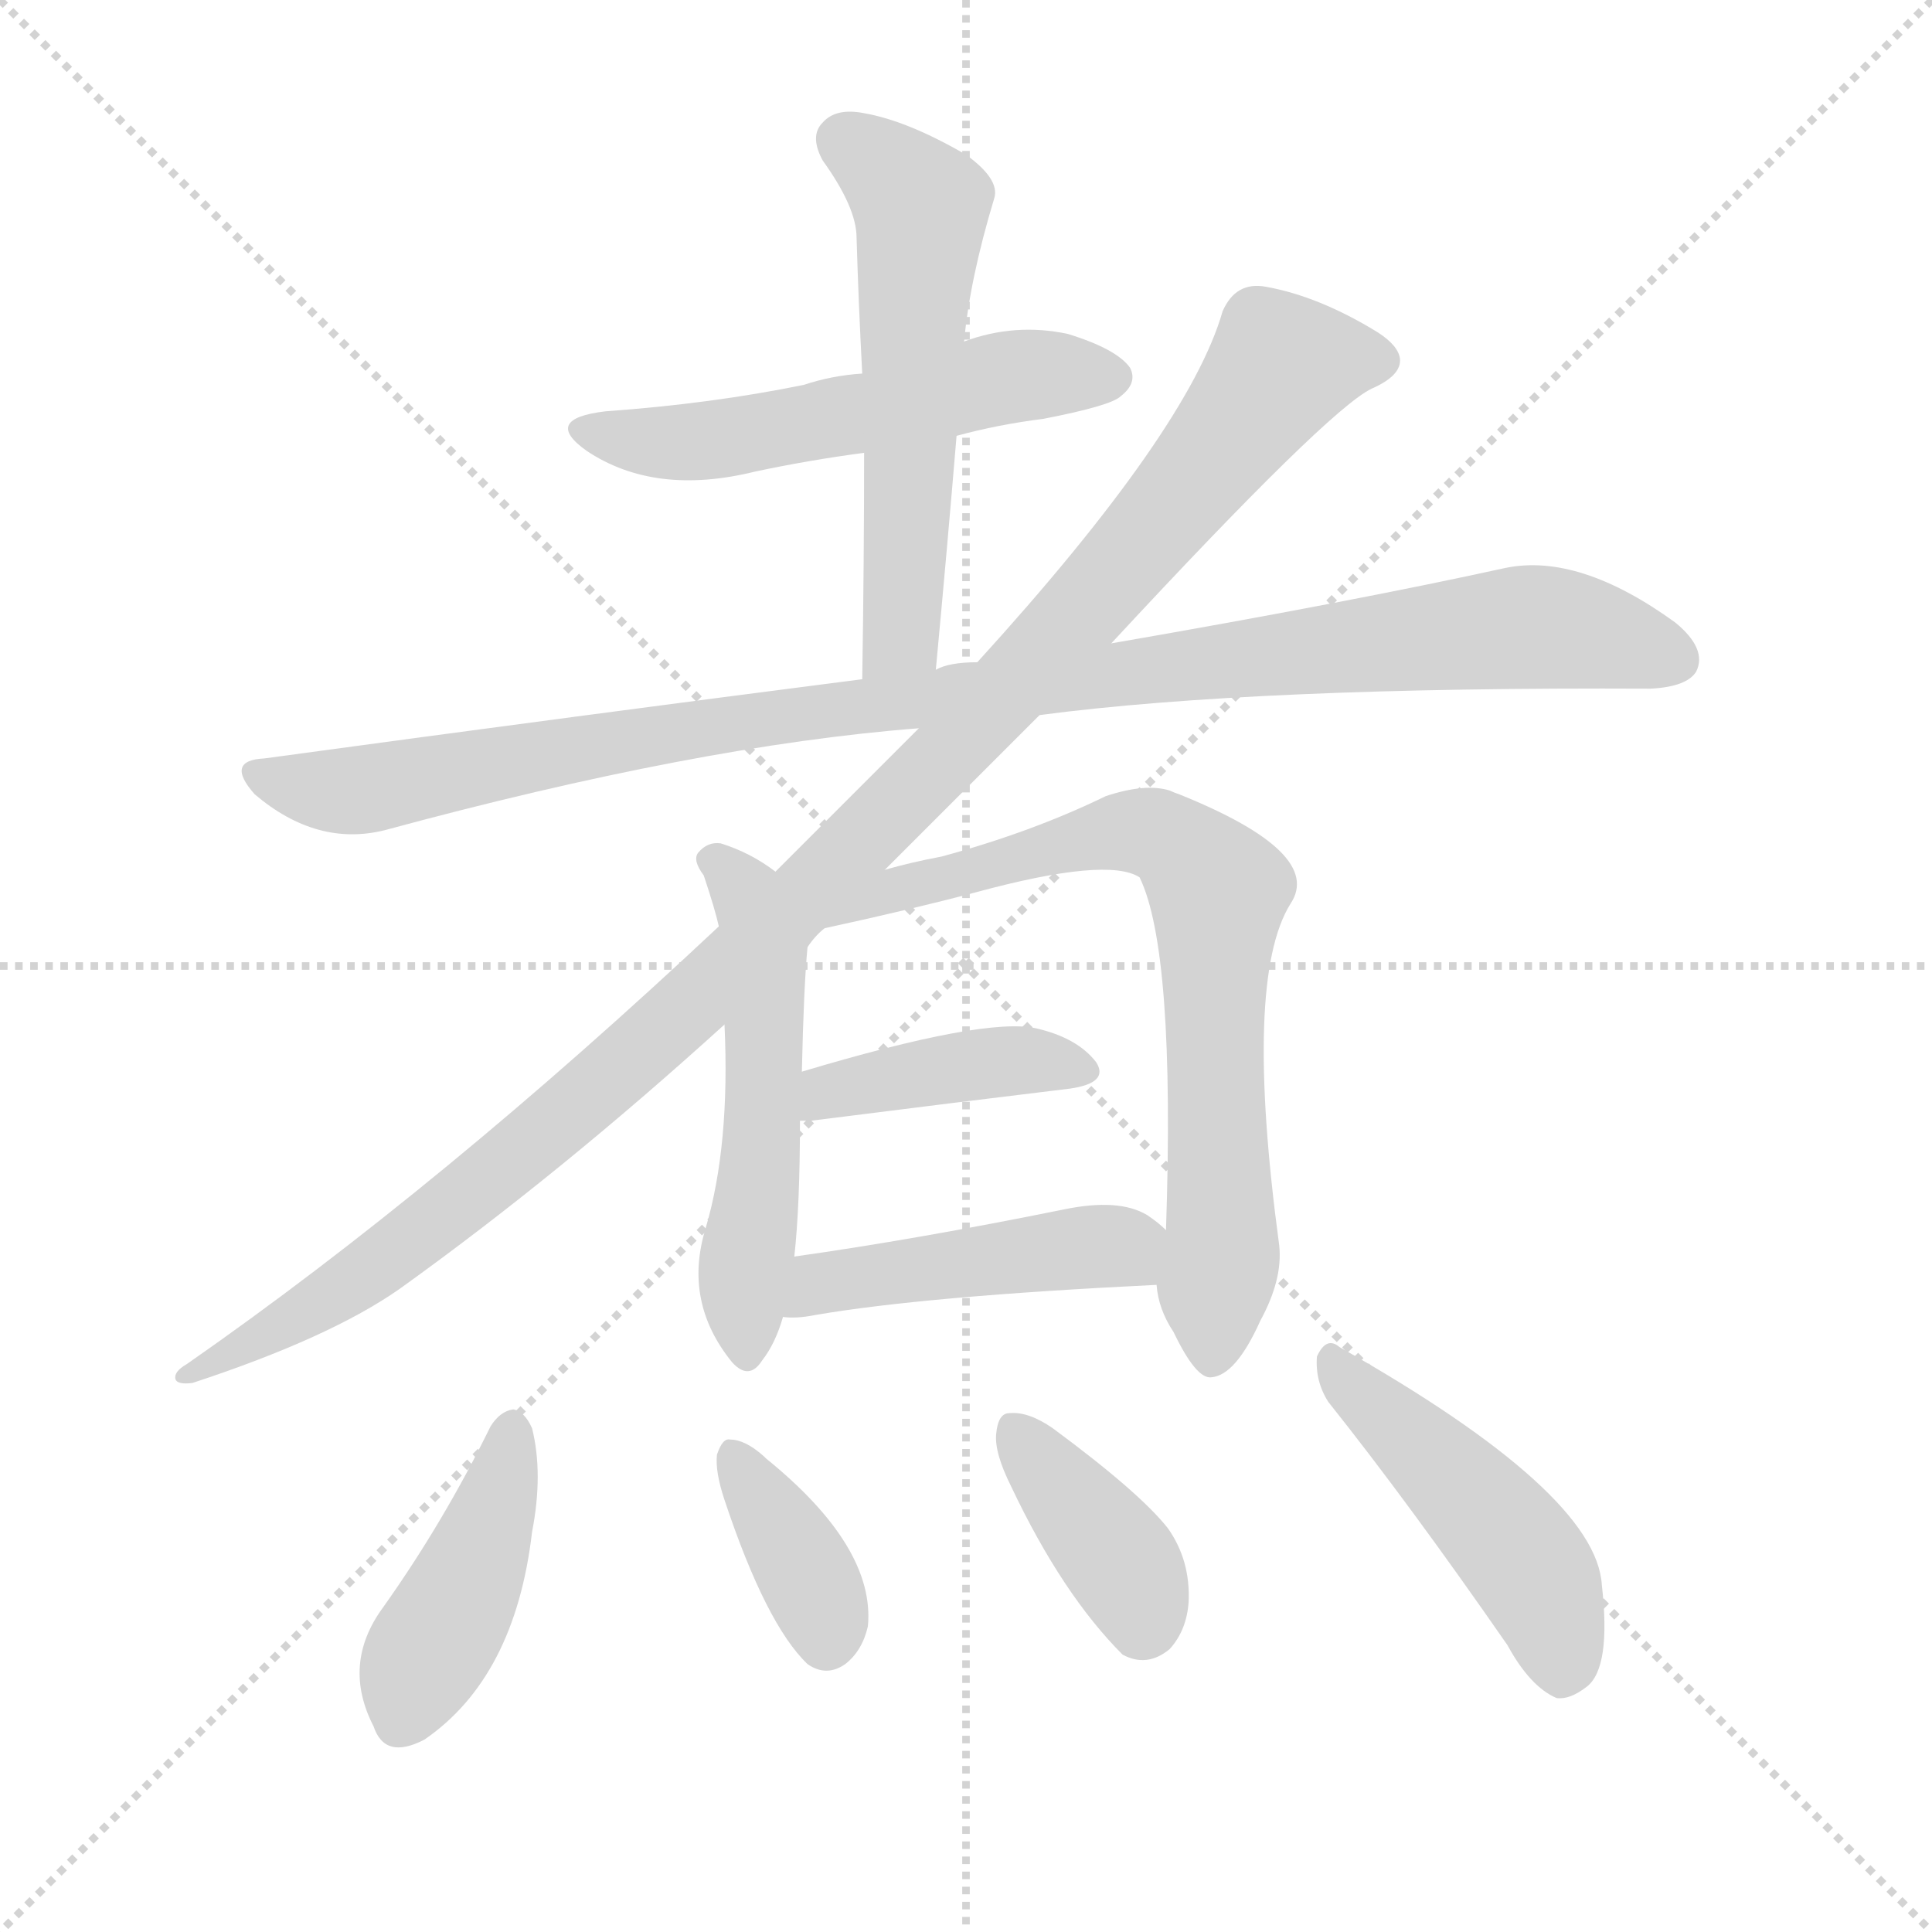
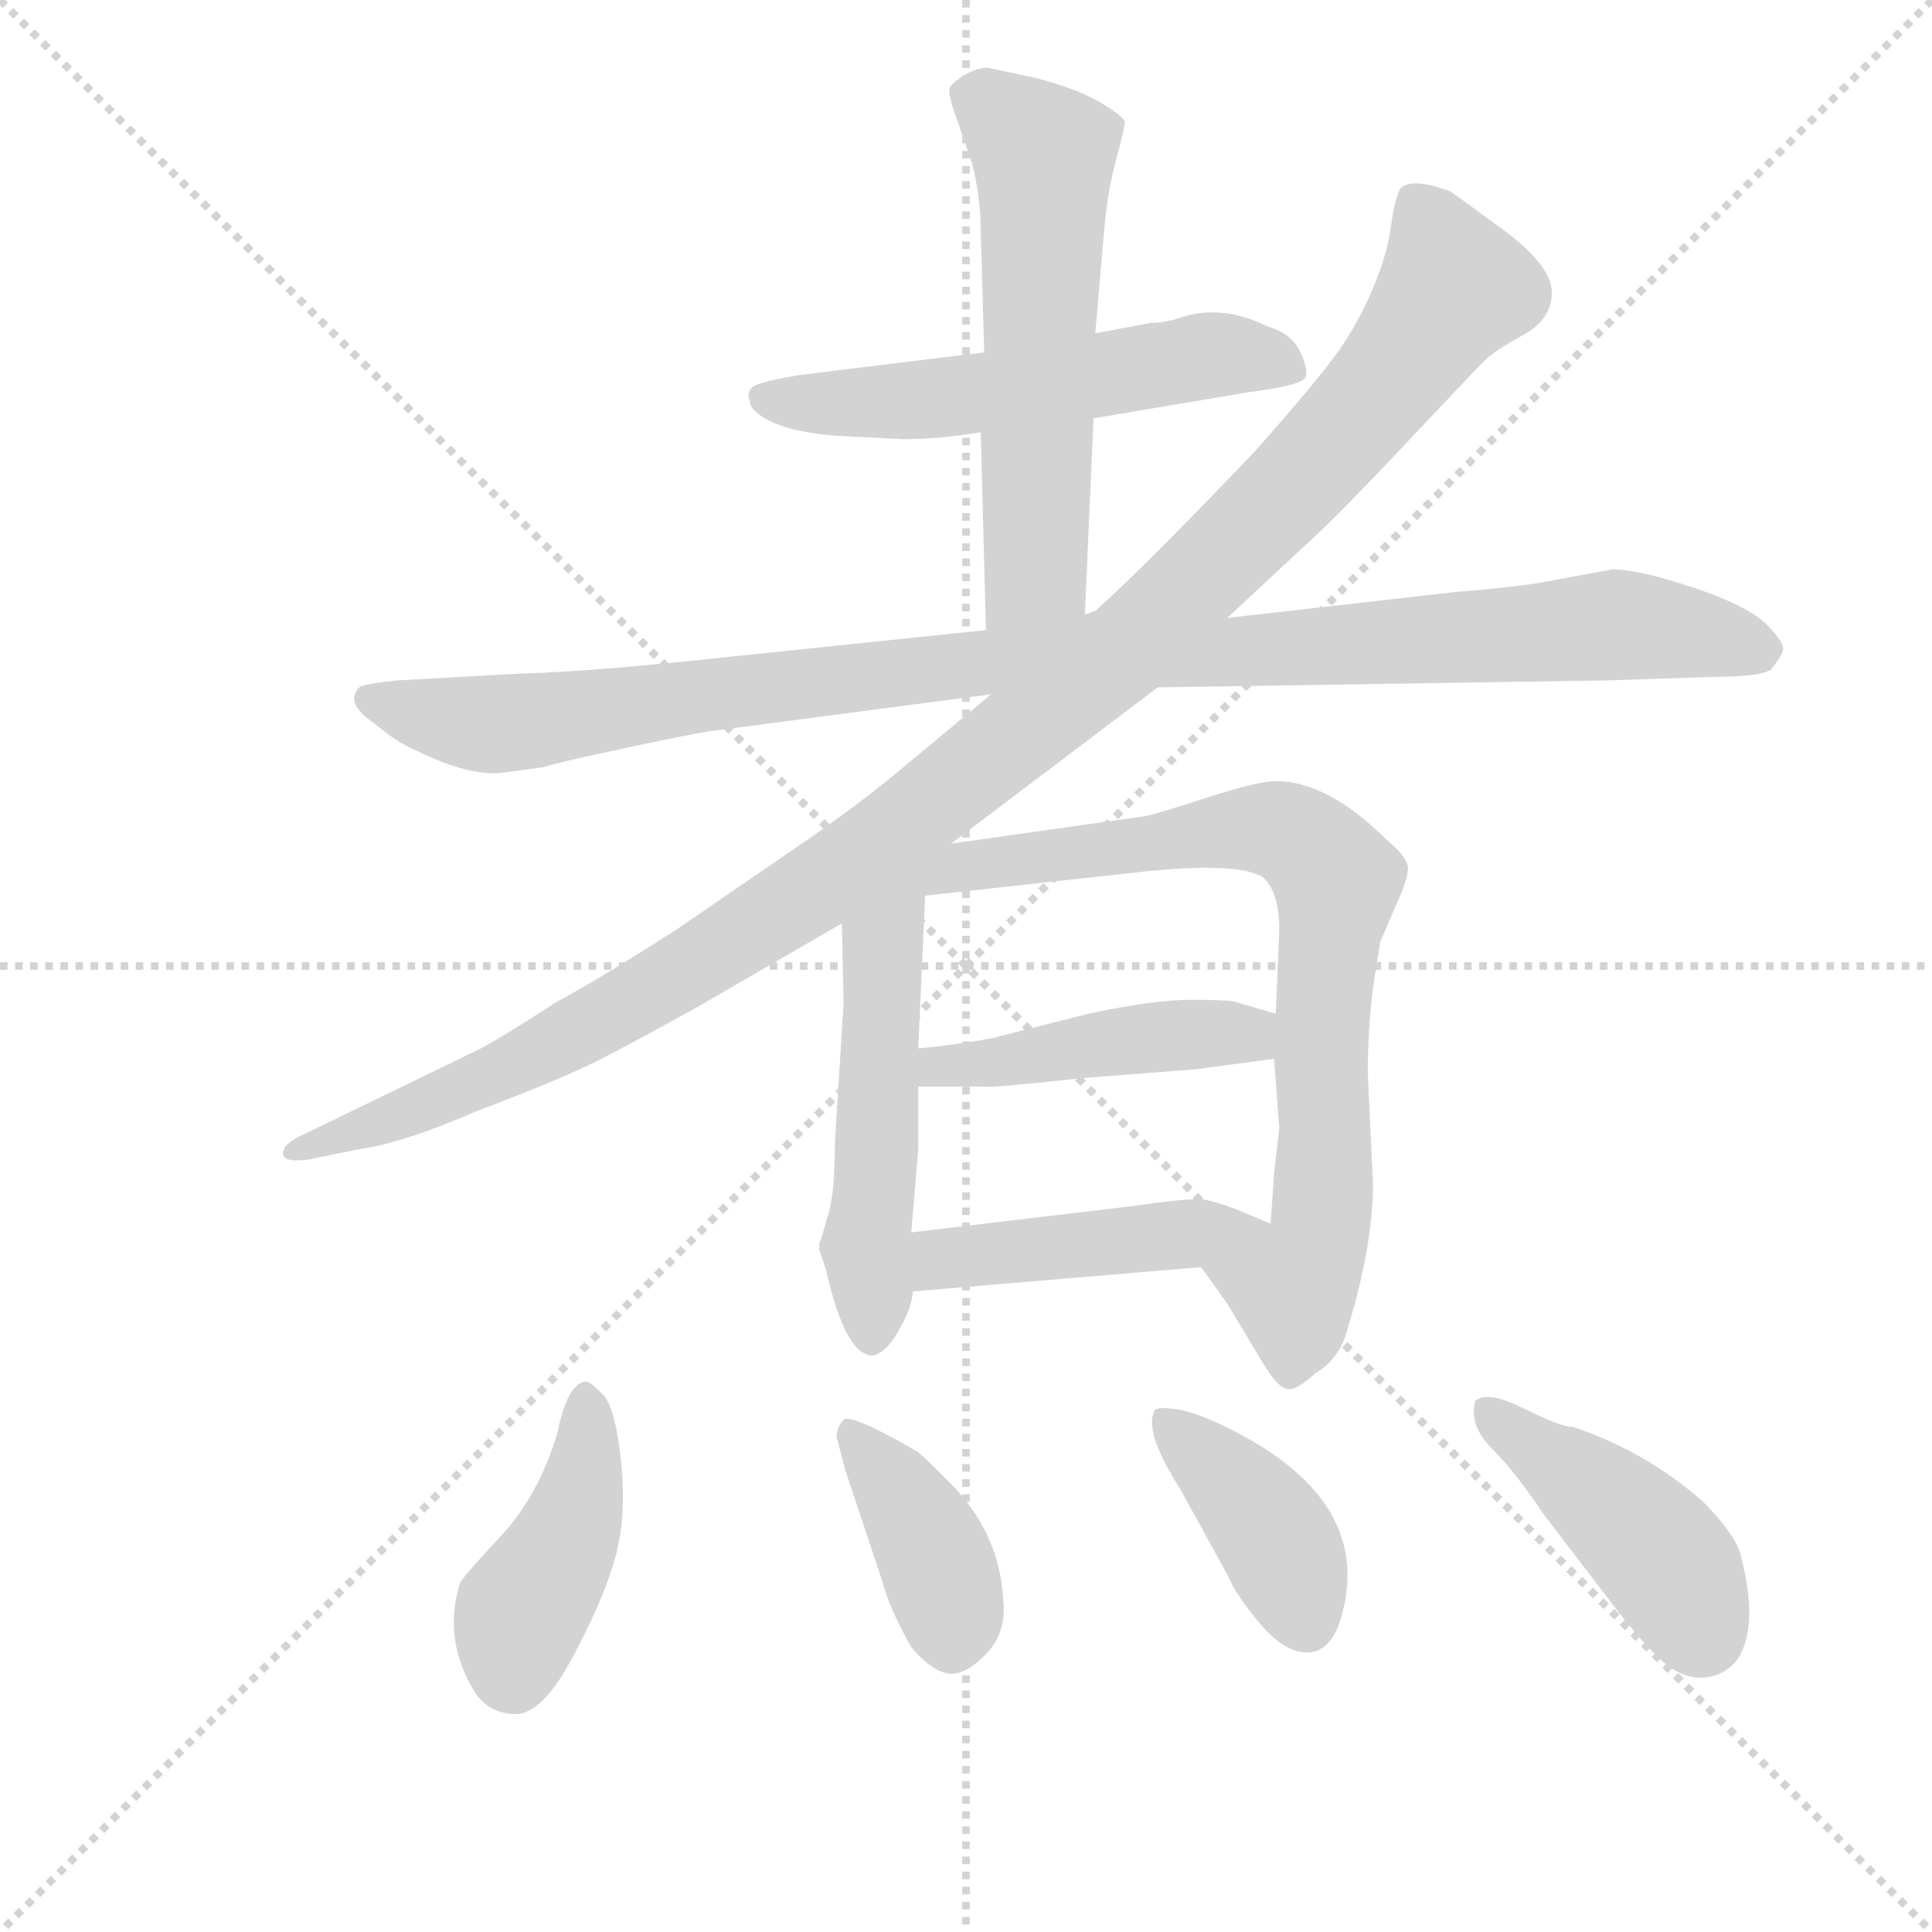
<svg xmlns="http://www.w3.org/2000/svg" version="1.1" viewBox="0 0 1024 1024">
  <g stroke="lightgray" stroke-dasharray="1,1" stroke-width="1" transform="scale(4, 4)">
    <line x1="0" y1="0" x2="256" y2="256" />
    <line x1="256" y1="0" x2="0" y2="256" />
    <line x1="128" y1="0" x2="128" y2="256" />
    <line x1="0" y1="128" x2="256" y2="128" />
  </g>
-   <g transform="scale(1, -1) translate(0, -900)">
+   <g transform="scale(0.92, -0.92) translate(60, -830)">
    <style type="text/css">
      
        @keyframes keyframes0 {
          from {
            stroke: blue;
-             stroke-dashoffset: 536;
-             stroke-width: 128;
-           }
-           64% {
+             stroke-dashoffset: 564;
+             stroke-width: 128;
+           }
+           65% {
            animation-timing-function: step-end;
            stroke: blue;
            stroke-dashoffset: 0;
            stroke-width: 128;
          }
          to {
            stroke: black;
            stroke-width: 1024;
          }
        }
        #make-me-a-hanzi-animation-0 {
-           animation: keyframes0 0.686s both;
+           animation: keyframes0 0.709s both;
          animation-delay: 0s;
          animation-timing-function: linear;
        }
      
        @keyframes keyframes1 {
          from {
            stroke: blue;
-             stroke-dashoffset: 557;
-             stroke-width: 128;
-           }
-           64% {
+             stroke-dashoffset: 589;
+             stroke-width: 128;
+           }
+           66% {
            animation-timing-function: step-end;
            stroke: blue;
            stroke-dashoffset: 0;
            stroke-width: 128;
          }
          to {
            stroke: black;
            stroke-width: 1024;
          }
        }
        #make-me-a-hanzi-animation-1 {
-           animation: keyframes1 0.703s both;
-           animation-delay: 0.686s;
+           animation: keyframes1 0.729s both;
+           animation-delay: 0.709s;
          animation-timing-function: linear;
        }
      
        @keyframes keyframes2 {
          from {
            stroke: blue;
-             stroke-dashoffset: 1016;
-             stroke-width: 128;
-           }
-           77% {
+             stroke-dashoffset: 1064;
+             stroke-width: 128;
+           }
+           78% {
            animation-timing-function: step-end;
            stroke: blue;
            stroke-dashoffset: 0;
            stroke-width: 128;
          }
          to {
            stroke: black;
            stroke-width: 1024;
          }
        }
        #make-me-a-hanzi-animation-2 {
-           animation: keyframes2 1.077s both;
-           animation-delay: 1.389s;
+           animation: keyframes2 1.116s both;
+           animation-delay: 1.438s;
          animation-timing-function: linear;
        }
      
        @keyframes keyframes3 {
          from {
            stroke: blue;
-             stroke-dashoffset: 1105;
-             stroke-width: 128;
-           }
-           78% {
+             stroke-dashoffset: 1148;
+             stroke-width: 128;
+           }
+           79% {
            animation-timing-function: step-end;
            stroke: blue;
            stroke-dashoffset: 0;
            stroke-width: 128;
          }
          to {
            stroke: black;
            stroke-width: 1024;
          }
        }
        #make-me-a-hanzi-animation-3 {
-           animation: keyframes3 1.149s both;
-           animation-delay: 2.466s;
+           animation: keyframes3 1.184s both;
+           animation-delay: 2.554s;
          animation-timing-function: linear;
        }
      
        @keyframes keyframes4 {
          from {
            stroke: blue;
-             stroke-dashoffset: 526;
-             stroke-width: 128;
-           }
-           63% {
+             stroke-dashoffset: 511;
+             stroke-width: 128;
+           }
+           62% {
            animation-timing-function: step-end;
            stroke: blue;
            stroke-dashoffset: 0;
            stroke-width: 128;
          }
          to {
            stroke: black;
            stroke-width: 1024;
          }
        }
        #make-me-a-hanzi-animation-4 {
-           animation: keyframes4 0.678s both;
-           animation-delay: 3.616s;
+           animation: keyframes4 0.666s both;
+           animation-delay: 3.738s;
          animation-timing-function: linear;
        }
      
        @keyframes keyframes5 {
          from {
            stroke: blue;
-             stroke-dashoffset: 724;
-             stroke-width: 128;
-           }
-           70% {
+             stroke-dashoffset: 820;
+             stroke-width: 128;
+           }
+           73% {
            animation-timing-function: step-end;
            stroke: blue;
            stroke-dashoffset: 0;
            stroke-width: 128;
          }
          to {
            stroke: black;
            stroke-width: 1024;
          }
        }
        #make-me-a-hanzi-animation-5 {
-           animation: keyframes5 0.839s both;
-           animation-delay: 4.294s;
+           animation: keyframes5 0.917s both;
+           animation-delay: 4.404s;
          animation-timing-function: linear;
        }
      
        @keyframes keyframes6 {
          from {
            stroke: blue;
-             stroke-dashoffset: 407;
-             stroke-width: 128;
-           }
-           57% {
+             stroke-dashoffset: 453;
+             stroke-width: 128;
+           }
+           60% {
            animation-timing-function: step-end;
            stroke: blue;
            stroke-dashoffset: 0;
            stroke-width: 128;
          }
          to {
            stroke: black;
            stroke-width: 1024;
          }
        }
        #make-me-a-hanzi-animation-6 {
-           animation: keyframes6 0.581s both;
-           animation-delay: 5.133s;
+           animation: keyframes6 0.619s both;
+           animation-delay: 5.322s;
          animation-timing-function: linear;
        }
      
        @keyframes keyframes7 {
          from {
            stroke: blue;
-             stroke-dashoffset: 451;
+             stroke-dashoffset: 455;
+             stroke-width: 128;
+           }
+           60% {
+             animation-timing-function: step-end;
+             stroke: blue;
+             stroke-dashoffset: 0;
+             stroke-width: 128;
+           }
+           to {
+             stroke: black;
+             stroke-width: 1024;
+           }
+         }
+         #make-me-a-hanzi-animation-7 {
+           animation: keyframes7 0.62s both;
+           animation-delay: 5.94s;
+           animation-timing-function: linear;
+         }
+       
+         @keyframes keyframes8 {
+           from {
+             stroke: blue;
+             stroke-dashoffset: 424;
+             stroke-width: 128;
+           }
+           58% {
+             animation-timing-function: step-end;
+             stroke: blue;
+             stroke-dashoffset: 0;
+             stroke-width: 128;
+           }
+           to {
+             stroke: black;
+             stroke-width: 1024;
+           }
+         }
+         #make-me-a-hanzi-animation-8 {
+           animation: keyframes8 0.595s both;
+           animation-delay: 6.561s;
+           animation-timing-function: linear;
+         }
+       
+         @keyframes keyframes9 {
+           from {
+             stroke: blue;
+             stroke-dashoffset: 394;
+             stroke-width: 128;
+           }
+           56% {
+             animation-timing-function: step-end;
+             stroke: blue;
+             stroke-dashoffset: 0;
+             stroke-width: 128;
+           }
+           to {
+             stroke: black;
+             stroke-width: 1024;
+           }
+         }
+         #make-me-a-hanzi-animation-9 {
+           animation: keyframes9 0.571s both;
+           animation-delay: 7.156s;
+           animation-timing-function: linear;
+         }
+       
+         @keyframes keyframes10 {
+           from {
+             stroke: blue;
+             stroke-dashoffset: 398;
+             stroke-width: 128;
+           }
+           56% {
+             animation-timing-function: step-end;
+             stroke: blue;
+             stroke-dashoffset: 0;
+             stroke-width: 128;
+           }
+           to {
+             stroke: black;
+             stroke-width: 1024;
+           }
+         }
+         #make-me-a-hanzi-animation-10 {
+           animation: keyframes10 0.574s both;
+           animation-delay: 7.726s;
+           animation-timing-function: linear;
+         }
+       
+         @keyframes keyframes11 {
+           from {
+             stroke: blue;
+             stroke-dashoffset: 435;
            stroke-width: 128;
          }
          59% {
            animation-timing-function: step-end;
            stroke: blue;
            stroke-dashoffset: 0;
            stroke-width: 128;
          }
          to {
            stroke: black;
            stroke-width: 1024;
          }
        }
-         #make-me-a-hanzi-animation-7 {
-           animation: keyframes7 0.617s both;
-           animation-delay: 5.714s;
-           animation-timing-function: linear;
-         }
-       
-         @keyframes keyframes8 {
-           from {
-             stroke: blue;
-             stroke-dashoffset: 420;
-             stroke-width: 128;
-           }
-           58% {
-             animation-timing-function: step-end;
-             stroke: blue;
-             stroke-dashoffset: 0;
-             stroke-width: 128;
-           }
-           to {
-             stroke: black;
-             stroke-width: 1024;
-           }
-         }
-         #make-me-a-hanzi-animation-8 {
-           animation: keyframes8 0.592s both;
-           animation-delay: 6.331s;
-           animation-timing-function: linear;
-         }
-       
-         @keyframes keyframes9 {
-           from {
-             stroke: blue;
-             stroke-dashoffset: 366;
-             stroke-width: 128;
-           }
-           54% {
-             animation-timing-function: step-end;
-             stroke: blue;
-             stroke-dashoffset: 0;
-             stroke-width: 128;
-           }
-           to {
-             stroke: black;
-             stroke-width: 1024;
-           }
-         }
-         #make-me-a-hanzi-animation-9 {
-           animation: keyframes9 0.548s both;
-           animation-delay: 6.923s;
-           animation-timing-function: linear;
-         }
-       
-         @keyframes keyframes10 {
-           from {
-             stroke: blue;
-             stroke-dashoffset: 378;
-             stroke-width: 128;
-           }
-           55% {
-             animation-timing-function: step-end;
-             stroke: blue;
-             stroke-dashoffset: 0;
-             stroke-width: 128;
-           }
-           to {
-             stroke: black;
-             stroke-width: 1024;
-           }
-         }
-         #make-me-a-hanzi-animation-10 {
-           animation: keyframes10 0.558s both;
-           animation-delay: 7.471s;
-           animation-timing-function: linear;
-         }
-       
-         @keyframes keyframes11 {
-           from {
-             stroke: blue;
-             stroke-dashoffset: 463;
-             stroke-width: 128;
-           }
-           60% {
-             animation-timing-function: step-end;
-             stroke: blue;
-             stroke-dashoffset: 0;
-             stroke-width: 128;
-           }
-           to {
-             stroke: black;
-             stroke-width: 1024;
-           }
-         }
        #make-me-a-hanzi-animation-11 {
-           animation: keyframes11 0.627s both;
-           animation-delay: 8.028s;
+           animation: keyframes11 0.604s both;
+           animation-delay: 8.3s;
          animation-timing-function: linear;
        }
      
    </style>
-     <path d="M 507 669 Q 529 675 553 678 Q 589 685 594 690 Q 603 697 599 705 Q 592 715 566 723 Q 538 729 511 719 L 457 702 Q 441 701 426 696 Q 377 686 321 682 Q 287 678 311 661 Q 347 637 400 650 Q 428 656 458 660 L 507 669 Z" fill="lightgray" />
-     <path d="M 496 545 Q 502 609 507 669 L 511 719 Q 514 752 527 795 Q 530 805 512 818 Q 481 836 458 840 Q 443 843 436 835 Q 429 828 436 815 Q 454 790 454 774 Q 455 740 457 702 L 458 660 Q 458 603 457 540 C 457 510 493 515 496 545 Z" fill="lightgray" />
-     <path d="M 551 521 Q 665 536 875 535 Q 894 536 899 544 Q 905 556 888 570 Q 837 607 798 599 Q 716 581 589 559 L 518 549 Q 503 549 496 545 L 457 540 Q 309 521 140 498 Q 119 497 135 479 Q 168 451 204 460 Q 370 505 487 514 L 551 521 Z" fill="lightgray" />
-     <path d="M 469 439 Q 515 485 551 521 L 589 559 Q 704 683 727 694 Q 743 701 742 710 Q 741 717 730 724 Q 699 743 671 748 Q 655 751 648 735 Q 630 672 518 549 L 487 514 Q 453 480 411 438 L 381 409 Q 234 271 99 177 Q 92 173 93 169 Q 94 166 102 167 Q 175 191 212 217 Q 297 278 384 357 L 428 398 Q 432 404 437 408 L 469 439 Z" fill="lightgray" />
-     <path d="M 411 438 Q 398 448 382 453 Q 375 454 370 448 Q 367 444 373 436 Q 379 418 381 409 L 384 357 Q 387 293 374 249 Q 362 210 388 178 Q 397 168 404 179 Q 411 188 415 202 L 421 234 Q 424 261 424 306 L 425 332 Q 426 377 428 398 C 430 425 430 425 411 438 Z" fill="lightgray" />
-     <path d="M 613 219 Q 614 206 622 194 Q 634 169 642 170 Q 655 171 668 200 Q 680 222 678 240 Q 659 381 684 421 Q 702 448 625 479 Q 622 480 620 481 Q 607 485 586 478 Q 547 459 499 446 Q 483 443 469 439 C 440 432 408 402 437 408 Q 483 418 517 427 Q 587 446 604 435 Q 623 396 618 248 L 613 219 Z" fill="lightgray" />
-     <path d="M 424 306 Q 425 306 430 306 Q 509 316 567 323 Q 588 326 581 337 Q 571 350 549 355 Q 522 361 425 332 C 396 323 394 306 424 306 Z" fill="lightgray" />
-     <path d="M 415 202 Q 422 201 432 203 Q 490 213 613 219 C 643 220 641 228 618 248 Q 614 252 608 256 Q 593 265 564 259 Q 485 243 421 234 C 391 230 385 203 415 202 Z" fill="lightgray" />
-     <path d="M 260 144 Q 235 93 203 48 Q 181 18 198 -15 Q 204 -33 225 -22 Q 273 11 282 88 Q 288 119 282 143 Q 278 152 272 153 Q 265 152 260 144 Z" fill="lightgray" />
-     <path d="M 384 105 Q 406 39 428 18 Q 438 11 448 18 Q 457 25 460 38 Q 464 80 406 127 L 405 128 Q 395 137 387 137 Q 383 138 380 129 Q 379 120 384 105 Z" fill="lightgray" />
-     <path d="M 536 112 Q 563 55 595 23 Q 608 16 620 26 Q 629 36 630 51 Q 631 73 619 90 Q 604 109 558 143 Q 545 152 535 151 Q 529 151 528 140 Q 527 130 536 112 Z" fill="lightgray" />
-     <path d="M 704 157 Q 747 103 799 28 Q 811 6 825 0 Q 832 -1 841 6 Q 854 16 849 60 Q 846 109 710 186 Q 703 192 698 181 Q 697 168 704 157 Z" fill="lightgray" />
+     <path d="M 460 577 Q 482 577 505 581 L 570 589 L 659 604 Q 690 608 692 612.5 Q 694 617 689 627.5 Q 684 638 670 642 Q 644 655 620 647 Q 611 644 603 644 L 571 638 L 507 627 L 401 614 Q 377 610 373.5 607 Q 370 604 372 599 Q 372 593 384.5 587 Q 397 581 421 579 L 460 577 Z" fill="lightgray" />
+     <path d="M 505 581 L 508 467 C 509 437 564 446 565 476 L 570 589 L 571 638 L 576 696 Q 578 720 583 738 Q 588 756 588 760 Q 587 763 574 771 Q 560 779 537 785 Q 514 790 509 791 Q 503 791 496 787 Q 488 782 487 779 Q 486 776 491 762 L 500 736 Q 505 716 505 697 L 507 627 L 505 581 Z" fill="lightgray" />
+     <path d="M 508 467 L 364 452 Q 281 443 241 442 L 169 438 Q 149 436 147 434 Q 138 425 156 413 Q 169 402 179 398 Q 211 382 231 385 L 253 388 Q 258 390 300 399 Q 342 408 351 409 L 511 430 L 607 434 L 866 438 L 926 440 Q 953 440 960 444 Q 965 450 967 454.5 Q 969 459 958 470 Q 947 481 915.5 491.5 Q 884 502 869 502 L 831 495 Q 816 492 779 489 L 647 474 L 571 478 L 565 476 L 508 467 Z" fill="lightgray" />
+     <path d="M 488 344 L 607 434 L 647 474 L 690 514 Q 709 531 749 573.5 Q 789 616 795 622 Q 801 628 817.5 637 Q 834 646 834 661.5 Q 834 677 805.5 698 Q 777 719 775 720 Q 747 730 745 717 Q 743 712 741 697.5 Q 739 683 731 664 Q 723 645 712 629 Q 701 613 663 570 Q 599 503 571 478 L 511 430 L 452 381 Q 427 361 399 342 L 329 294 Q 282 264 261 253 Q 224 229 213 224 L 114 176 Q 103 171 103 165.5 Q 103 160 118 162 L 147 168 Q 171 171 215 190 Q 265 209 285.5 219.5 Q 306 230 342 250 L 425 298 L 488 344 Z" fill="lightgray" />
+     <path d="M 425 298 L 426 252 L 421 172 Q 421 142 417 130 L 413 116 L 412 114 L 412 110 L 416 98 Q 427 49 443 49 Q 451 51 458 64 Q 465 76 466 86 L 465 120 L 469 168 L 469 204 L 469 226 L 473 314 C 474 344 424 328 425 298 Z" fill="lightgray" />
+     <path d="M 632 100 L 647 79 L 668 44 Q 676 31 681 30 Q 686 28 698 39 Q 710 46 715 60 Q 731 111 731 148 L 728 212 Q 728 244 733 274 L 735 286 L 735 287 L 744 308 Q 752 325 751 331 Q 750 337 739 346 Q 705 380 675 380 Q 665 380 637 371 Q 609 362 601 360 L 488 344 C 380 329 403 306 473 314 L 591 327 Q 651 334 667 325 Q 677 317 677 294 L 675 246 L 674 220 L 677 180 L 674 154 Q 674 153 672 125 C 670 95 615 124 632 100 Z" fill="lightgray" />
+     <path d="M 469 204 L 508 204 Q 509 203 565 209 L 629 214 L 674 220 C 704 224 704 238 675 246 L 651 253 Q 646 254 626 254 Q 605 254 567 246 L 512 232 Q 491 228 469 226 C 439 223 439 204 469 204 Z" fill="lightgray" />
+     <path d="M 466 86 L 632 100 C 662 103 700 113 672 125 L 653 133 Q 640 138 633 139 Q 626 140 591 135 L 465 120 C 435 116 436 83 466 86 Z" fill="lightgray" />
+     <path d="M 261 4 Q 250 -32 228.5 -55 Q 207 -78 205 -82 Q 195 -114 213 -144 Q 221 -157 236.5 -157.5 Q 252 -158 269.5 -125.5 Q 287 -93 294 -69 Q 301 -45 298 -14 Q 295 17 288 26 Q 280 34 278 34 Q 267 34 261 4 Z" fill="lightgray" />
+     <path d="M 427 -17 L 448 -80 Q 452 -96 465 -119 Q 476 -132 485.5 -134 Q 495 -136 507.5 -123.5 Q 520 -111 518 -92 Q 516 -53 487 -24 Q 470 -7 468 -6 Q 430 16 426 12 Q 422 8 422 2 L 427 -17 Z" fill="lightgray" />
+     <path d="M 712 -104 Q 733 -37 652 5 Q 631 16 618.5 18 Q 606 20 605 17 Q 599 5 620 -28 L 647 -77 Q 652 -89 666 -105.5 Q 680 -122 693 -122 Q 706 -122 712 -104 Z" fill="lightgray" />
+     <path d="M 942 -63 Q 937 -51 921 -35 Q 888 -6 846 8 Q 839 8 818 18.5 Q 797 29 790 23 Q 786 9 799.5 -4.5 Q 813 -18 829 -42 L 865 -89 Q 883 -113 895.5 -125 Q 908 -137 920.5 -136.5 Q 933 -136 941 -126 Q 954 -106 942 -63 Z" fill="lightgray" />
    <clipPath id="make-me-a-hanzi-clip-0">
-       <path d="M 507 669 Q 529 675 553 678 Q 589 685 594 690 Q 603 697 599 705 Q 592 715 566 723 Q 538 729 511 719 L 457 702 Q 441 701 426 696 Q 377 686 321 682 Q 287 678 311 661 Q 347 637 400 650 Q 428 656 458 660 L 507 669 Z" />
-     </clipPath>
-     <path clip-path="url(#make-me-a-hanzi-clip-0)" d="M 313 673 L 336 666 L 373 666 L 535 700 L 588 700" fill="none" id="make-me-a-hanzi-animation-0" stroke-dasharray="408 816" stroke-linecap="round" />
+       <path d="M 460 577 Q 482 577 505 581 L 570 589 L 659 604 Q 690 608 692 612.5 Q 694 617 689 627.5 Q 684 638 670 642 Q 644 655 620 647 Q 611 644 603 644 L 571 638 L 507 627 L 401 614 Q 377 610 373.5 607 Q 370 604 372 599 Q 372 593 384.5 587 Q 397 581 421 579 L 460 577 Z" />
+     </clipPath>
+     <path clip-path="url(#make-me-a-hanzi-clip-0)" d="M 380 602 L 404 597 L 480 600 L 638 626 L 685 619" fill="none" id="make-me-a-hanzi-animation-0" stroke-dasharray="436 872" stroke-linecap="round" />
    <clipPath id="make-me-a-hanzi-clip-1">
-       <path d="M 496 545 Q 502 609 507 669 L 511 719 Q 514 752 527 795 Q 530 805 512 818 Q 481 836 458 840 Q 443 843 436 835 Q 429 828 436 815 Q 454 790 454 774 Q 455 740 457 702 L 458 660 Q 458 603 457 540 C 457 510 493 515 496 545 Z" />
-     </clipPath>
-     <path clip-path="url(#make-me-a-hanzi-clip-1)" d="M 448 825 L 488 791 L 479 571 L 463 548" fill="none" id="make-me-a-hanzi-animation-1" stroke-dasharray="429 858" stroke-linecap="round" />
+       <path d="M 505 581 L 508 467 C 509 437 564 446 565 476 L 570 589 L 571 638 L 576 696 Q 578 720 583 738 Q 588 756 588 760 Q 587 763 574 771 Q 560 779 537 785 Q 514 790 509 791 Q 503 791 496 787 Q 488 782 487 779 Q 486 776 491 762 L 500 736 Q 505 716 505 697 L 507 627 L 505 581 Z" />
+     </clipPath>
+     <path clip-path="url(#make-me-a-hanzi-clip-1)" d="M 496 777 L 522 760 L 541 738 L 537 501 L 514 474" fill="none" id="make-me-a-hanzi-animation-1" stroke-dasharray="461 922" stroke-linecap="round" />
    <clipPath id="make-me-a-hanzi-clip-2">
-       <path d="M 551 521 Q 665 536 875 535 Q 894 536 899 544 Q 905 556 888 570 Q 837 607 798 599 Q 716 581 589 559 L 518 549 Q 503 549 496 545 L 457 540 Q 309 521 140 498 Q 119 497 135 479 Q 168 451 204 460 Q 370 505 487 514 L 551 521 Z" />
-     </clipPath>
-     <path clip-path="url(#make-me-a-hanzi-clip-2)" d="M 137 489 L 194 481 L 391 518 L 799 567 L 837 565 L 888 550" fill="none" id="make-me-a-hanzi-animation-2" stroke-dasharray="888 1776" stroke-linecap="round" />
+       <path d="M 508 467 L 364 452 Q 281 443 241 442 L 169 438 Q 149 436 147 434 Q 138 425 156 413 Q 169 402 179 398 Q 211 382 231 385 L 253 388 Q 258 390 300 399 Q 342 408 351 409 L 511 430 L 607 434 L 866 438 L 926 440 Q 953 440 960 444 Q 965 450 967 454.5 Q 969 459 958 470 Q 947 481 915.5 491.5 Q 884 502 869 502 L 831 495 Q 816 492 779 489 L 647 474 L 571 478 L 565 476 L 508 467 Z" />
+     </clipPath>
+     <path clip-path="url(#make-me-a-hanzi-clip-2)" d="M 153 428 L 196 415 L 233 413 L 577 456 L 690 456 L 868 470 L 955 455" fill="none" id="make-me-a-hanzi-animation-2" stroke-dasharray="936 1872" stroke-linecap="round" />
    <clipPath id="make-me-a-hanzi-clip-3">
-       <path d="M 469 439 Q 515 485 551 521 L 589 559 Q 704 683 727 694 Q 743 701 742 710 Q 741 717 730 724 Q 699 743 671 748 Q 655 751 648 735 Q 630 672 518 549 L 487 514 Q 453 480 411 438 L 381 409 Q 234 271 99 177 Q 92 173 93 169 Q 94 166 102 167 Q 175 191 212 217 Q 297 278 384 357 L 428 398 Q 432 404 437 408 L 469 439 Z" />
-     </clipPath>
-     <path clip-path="url(#make-me-a-hanzi-clip-3)" d="M 732 709 L 679 706 L 581 583 L 409 407 L 232 253 L 154 199 L 98 171" fill="none" id="make-me-a-hanzi-animation-3" stroke-dasharray="977 1954" stroke-linecap="round" />
+       <path d="M 488 344 L 607 434 L 647 474 L 690 514 Q 709 531 749 573.5 Q 789 616 795 622 Q 801 628 817.5 637 Q 834 646 834 661.5 Q 834 677 805.5 698 Q 777 719 775 720 Q 747 730 745 717 Q 743 712 741 697.5 Q 739 683 731 664 Q 723 645 712 629 Q 701 613 663 570 Q 599 503 571 478 L 511 430 L 452 381 Q 427 361 399 342 L 329 294 Q 282 264 261 253 Q 224 229 213 224 L 114 176 Q 103 171 103 165.5 Q 103 160 118 162 L 147 168 Q 171 171 215 190 Q 265 209 285.5 219.5 Q 306 230 342 250 L 425 298 L 488 344 Z" />
+     </clipPath>
+     <path clip-path="url(#make-me-a-hanzi-clip-3)" d="M 759 709 L 778 664 L 734 603 L 583 451 L 417 323 L 352 281 L 219 207 L 111 168" fill="none" id="make-me-a-hanzi-animation-3" stroke-dasharray="1020 2040" stroke-linecap="round" />
    <clipPath id="make-me-a-hanzi-clip-4">
-       <path d="M 411 438 Q 398 448 382 453 Q 375 454 370 448 Q 367 444 373 436 Q 379 418 381 409 L 384 357 Q 387 293 374 249 Q 362 210 388 178 Q 397 168 404 179 Q 411 188 415 202 L 421 234 Q 424 261 424 306 L 425 332 Q 426 377 428 398 C 430 425 430 425 411 438 Z" />
-     </clipPath>
-     <path clip-path="url(#make-me-a-hanzi-clip-4)" d="M 379 444 L 397 424 L 405 395 L 396 182" fill="none" id="make-me-a-hanzi-animation-4" stroke-dasharray="398 796" stroke-linecap="round" />
+       <path d="M 425 298 L 426 252 L 421 172 Q 421 142 417 130 L 413 116 L 412 114 L 412 110 L 416 98 Q 427 49 443 49 Q 451 51 458 64 Q 465 76 466 86 L 465 120 L 469 168 L 469 204 L 469 226 L 473 314 C 474 344 424 328 425 298 Z" />
+     </clipPath>
+     <path clip-path="url(#make-me-a-hanzi-clip-4)" d="M 469 307 L 448 275 L 439 116 L 442 59" fill="none" id="make-me-a-hanzi-animation-4" stroke-dasharray="383 766" stroke-linecap="round" />
    <clipPath id="make-me-a-hanzi-clip-5">
-       <path d="M 613 219 Q 614 206 622 194 Q 634 169 642 170 Q 655 171 668 200 Q 680 222 678 240 Q 659 381 684 421 Q 702 448 625 479 Q 622 480 620 481 Q 607 485 586 478 Q 547 459 499 446 Q 483 443 469 439 C 440 432 408 402 437 408 Q 483 418 517 427 Q 587 446 604 435 Q 623 396 618 248 L 613 219 Z" />
-     </clipPath>
-     <path clip-path="url(#make-me-a-hanzi-clip-5)" d="M 444 411 L 479 431 L 587 459 L 626 451 L 642 433 L 649 248 L 642 181" fill="none" id="make-me-a-hanzi-animation-5" stroke-dasharray="596 1192" stroke-linecap="round" />
+       <path d="M 632 100 L 647 79 L 668 44 Q 676 31 681 30 Q 686 28 698 39 Q 710 46 715 60 Q 731 111 731 148 L 728 212 Q 728 244 733 274 L 735 286 L 735 287 L 744 308 Q 752 325 751 331 Q 750 337 739 346 Q 705 380 675 380 Q 665 380 637 371 Q 609 362 601 360 L 488 344 C 380 329 403 306 473 314 L 591 327 Q 651 334 667 325 Q 677 317 677 294 L 675 246 L 674 220 L 677 180 L 674 154 Q 674 153 672 125 C 670 95 615 124 632 100 Z" />
+     </clipPath>
+     <path clip-path="url(#make-me-a-hanzi-clip-5)" d="M 454 311 L 473 325 L 497 332 L 601 342 L 652 353 L 684 349 L 700 337 L 710 323 L 702 251 L 703 153 L 700 119 L 684 89 L 683 38" fill="none" id="make-me-a-hanzi-animation-5" stroke-dasharray="692 1384" stroke-linecap="round" />
    <clipPath id="make-me-a-hanzi-clip-6">
-       <path d="M 424 306 Q 425 306 430 306 Q 509 316 567 323 Q 588 326 581 337 Q 571 350 549 355 Q 522 361 425 332 C 396 323 394 306 424 306 Z" />
-     </clipPath>
-     <path clip-path="url(#make-me-a-hanzi-clip-6)" d="M 427 312 L 441 324 L 482 331 L 536 338 L 572 333" fill="none" id="make-me-a-hanzi-animation-6" stroke-dasharray="279 558" stroke-linecap="round" />
+       <path d="M 469 204 L 508 204 Q 509 203 565 209 L 629 214 L 674 220 C 704 224 704 238 675 246 L 651 253 Q 646 254 626 254 Q 605 254 567 246 L 512 232 Q 491 228 469 226 C 439 223 439 204 469 204 Z" />
+     </clipPath>
+     <path clip-path="url(#make-me-a-hanzi-clip-6)" d="M 476 210 L 481 216 L 579 230 L 658 234 L 667 240" fill="none" id="make-me-a-hanzi-animation-6" stroke-dasharray="325 650" stroke-linecap="round" />
    <clipPath id="make-me-a-hanzi-clip-7">
-       <path d="M 415 202 Q 422 201 432 203 Q 490 213 613 219 C 643 220 641 228 618 248 Q 614 252 608 256 Q 593 265 564 259 Q 485 243 421 234 C 391 230 385 203 415 202 Z" />
-     </clipPath>
-     <path clip-path="url(#make-me-a-hanzi-clip-7)" d="M 419 207 L 443 222 L 576 240 L 595 239 L 602 228" fill="none" id="make-me-a-hanzi-animation-7" stroke-dasharray="323 646" stroke-linecap="round" />
+       <path d="M 466 86 L 632 100 C 662 103 700 113 672 125 L 653 133 Q 640 138 633 139 Q 626 140 591 135 L 465 120 C 435 116 436 83 466 86 Z" />
+     </clipPath>
+     <path clip-path="url(#make-me-a-hanzi-clip-7)" d="M 473 92 L 491 106 L 655 125 L 665 121" fill="none" id="make-me-a-hanzi-animation-7" stroke-dasharray="327 654" stroke-linecap="round" />
    <clipPath id="make-me-a-hanzi-clip-8">
-       <path d="M 260 144 Q 235 93 203 48 Q 181 18 198 -15 Q 204 -33 225 -22 Q 273 11 282 88 Q 288 119 282 143 Q 278 152 272 153 Q 265 152 260 144 Z" />
-     </clipPath>
-     <path clip-path="url(#make-me-a-hanzi-clip-8)" d="M 271 142 L 255 81 L 222 18 L 214 -11" fill="none" id="make-me-a-hanzi-animation-8" stroke-dasharray="292 584" stroke-linecap="round" />
+       <path d="M 261 4 Q 250 -32 228.5 -55 Q 207 -78 205 -82 Q 195 -114 213 -144 Q 221 -157 236.5 -157.5 Q 252 -158 269.5 -125.5 Q 287 -93 294 -69 Q 301 -45 298 -14 Q 295 17 288 26 Q 280 34 278 34 Q 267 34 261 4 Z" />
+     </clipPath>
+     <path clip-path="url(#make-me-a-hanzi-clip-8)" d="M 279 24 L 270 -47 L 238 -105 L 235 -135" fill="none" id="make-me-a-hanzi-animation-8" stroke-dasharray="296 592" stroke-linecap="round" />
    <clipPath id="make-me-a-hanzi-clip-9">
-       <path d="M 384 105 Q 406 39 428 18 Q 438 11 448 18 Q 457 25 460 38 Q 464 80 406 127 L 405 128 Q 395 137 387 137 Q 383 138 380 129 Q 379 120 384 105 Z" />
-     </clipPath>
-     <path clip-path="url(#make-me-a-hanzi-clip-9)" d="M 389 128 L 427 68 L 438 31" fill="none" id="make-me-a-hanzi-animation-9" stroke-dasharray="238 476" stroke-linecap="round" />
+       <path d="M 427 -17 L 448 -80 Q 452 -96 465 -119 Q 476 -132 485.5 -134 Q 495 -136 507.5 -123.5 Q 520 -111 518 -92 Q 516 -53 487 -24 Q 470 -7 468 -6 Q 430 16 426 12 Q 422 8 422 2 L 427 -17 Z" />
+     </clipPath>
+     <path clip-path="url(#make-me-a-hanzi-clip-9)" d="M 429 5 L 471 -51 L 486 -88 L 488 -116" fill="none" id="make-me-a-hanzi-animation-9" stroke-dasharray="266 532" stroke-linecap="round" />
    <clipPath id="make-me-a-hanzi-clip-10">
-       <path d="M 536 112 Q 563 55 595 23 Q 608 16 620 26 Q 629 36 630 51 Q 631 73 619 90 Q 604 109 558 143 Q 545 152 535 151 Q 529 151 528 140 Q 527 130 536 112 Z" />
-     </clipPath>
-     <path clip-path="url(#make-me-a-hanzi-clip-10)" d="M 539 141 L 596 69 L 606 41" fill="none" id="make-me-a-hanzi-animation-10" stroke-dasharray="250 500" stroke-linecap="round" />
+       <path d="M 712 -104 Q 733 -37 652 5 Q 631 16 618.5 18 Q 606 20 605 17 Q 599 5 620 -28 L 647 -77 Q 652 -89 666 -105.5 Q 680 -122 693 -122 Q 706 -122 712 -104 Z" />
+     </clipPath>
+     <path clip-path="url(#make-me-a-hanzi-clip-10)" d="M 612 11 L 669 -47 L 692 -103" fill="none" id="make-me-a-hanzi-animation-10" stroke-dasharray="270 540" stroke-linecap="round" />
    <clipPath id="make-me-a-hanzi-clip-11">
-       <path d="M 704 157 Q 747 103 799 28 Q 811 6 825 0 Q 832 -1 841 6 Q 854 16 849 60 Q 846 109 710 186 Q 703 192 698 181 Q 697 168 704 157 Z" />
-     </clipPath>
-     <path clip-path="url(#make-me-a-hanzi-clip-11)" d="M 707 175 L 809 72 L 821 48 L 827 13" fill="none" id="make-me-a-hanzi-animation-11" stroke-dasharray="335 670" stroke-linecap="round" />
+       <path d="M 942 -63 Q 937 -51 921 -35 Q 888 -6 846 8 Q 839 8 818 18.5 Q 797 29 790 23 Q 786 9 799.5 -4.5 Q 813 -18 829 -42 L 865 -89 Q 883 -113 895.5 -125 Q 908 -137 920.5 -136.5 Q 933 -136 941 -126 Q 954 -106 942 -63 Z" />
+     </clipPath>
+     <path clip-path="url(#make-me-a-hanzi-clip-11)" d="M 797 16 L 883 -51 L 908 -81 L 920 -110" fill="none" id="make-me-a-hanzi-animation-11" stroke-dasharray="307 614" stroke-linecap="round" />
  </g>
</svg>
